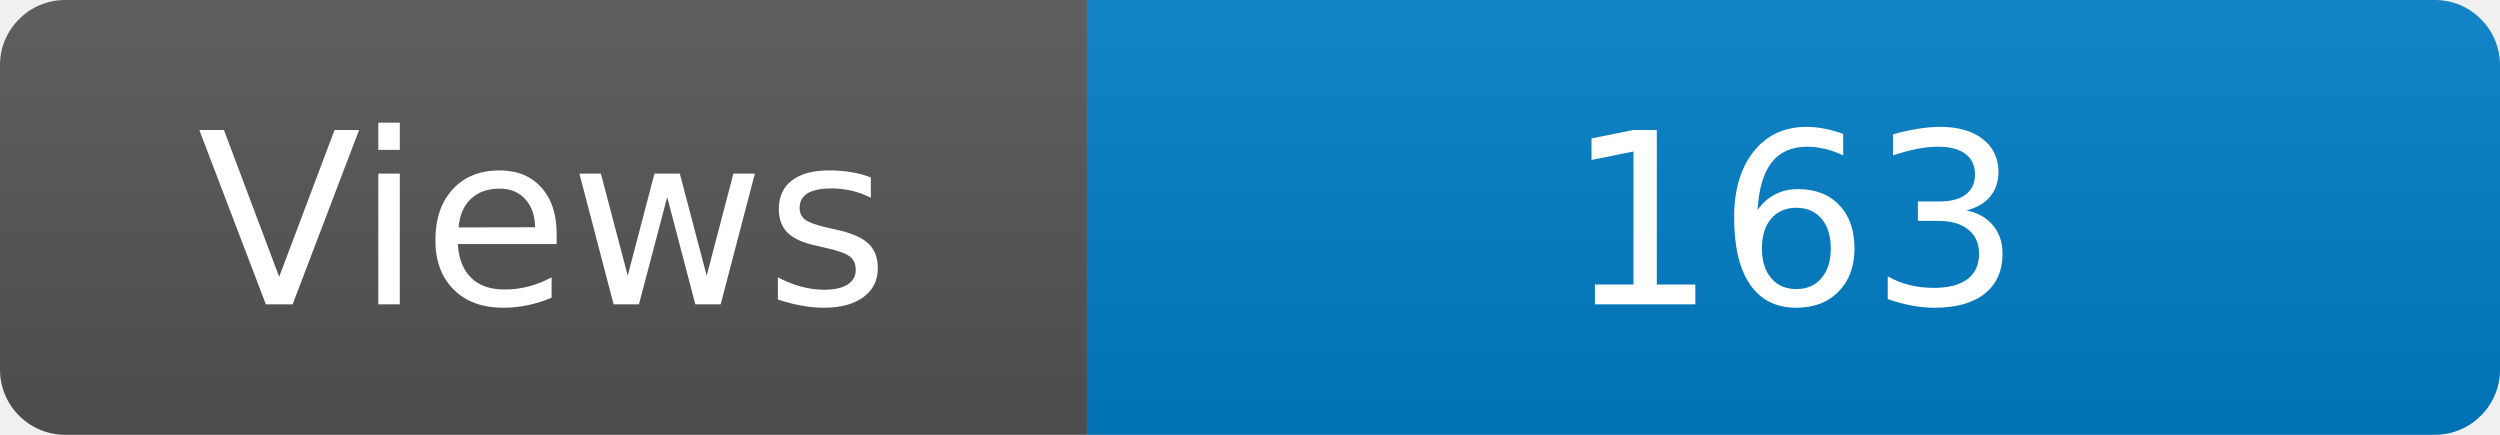
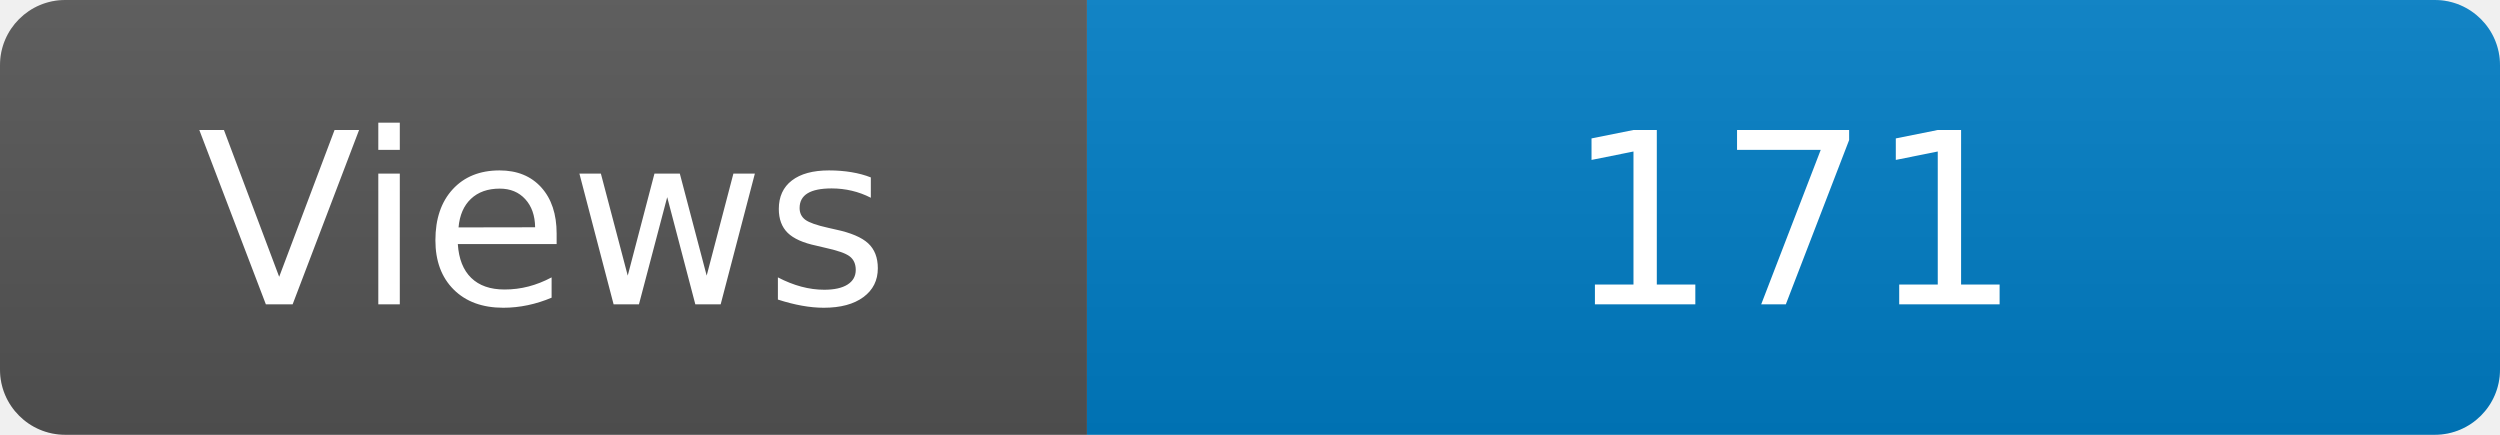
<svg xmlns="http://www.w3.org/2000/svg" width="115" height="20" role="img" aria-label="Maintained?: yes">
  <linearGradient id="s" x2="0" y2="100%">
    <stop offset="0" stop-color="#bbb" stop-opacity=".1" />
    <stop offset="1" stop-opacity=".1" />
  </linearGradient>
  <clipPath id="r">
    <rect width="115" height="20" rx="3" fill="#fff" />
  </clipPath>
  <g clip-path="url(#r)">
    <rect width="50" height="20" fill="#555" />
    <rect x="50" width="160" height="20" fill="#007ec6" />
    <rect width="115" height="20" fill="url(#s)" />
  </g>
  <g fill="#fff" text-anchor="middle" font-family="Verdana,Geneva,DejaVu Sans,sans-serif" font-size="110">
    <text x="250" y="140" transform="scale(.1)" fill="#fff">Views</text>
-     <text x="825" y="140" transform="scale(.1)" fill="#fff">163</text>
+     <text x="825" y="140" transform="scale(.1)" fill="#fff">171</text>
  </g>
</svg>
